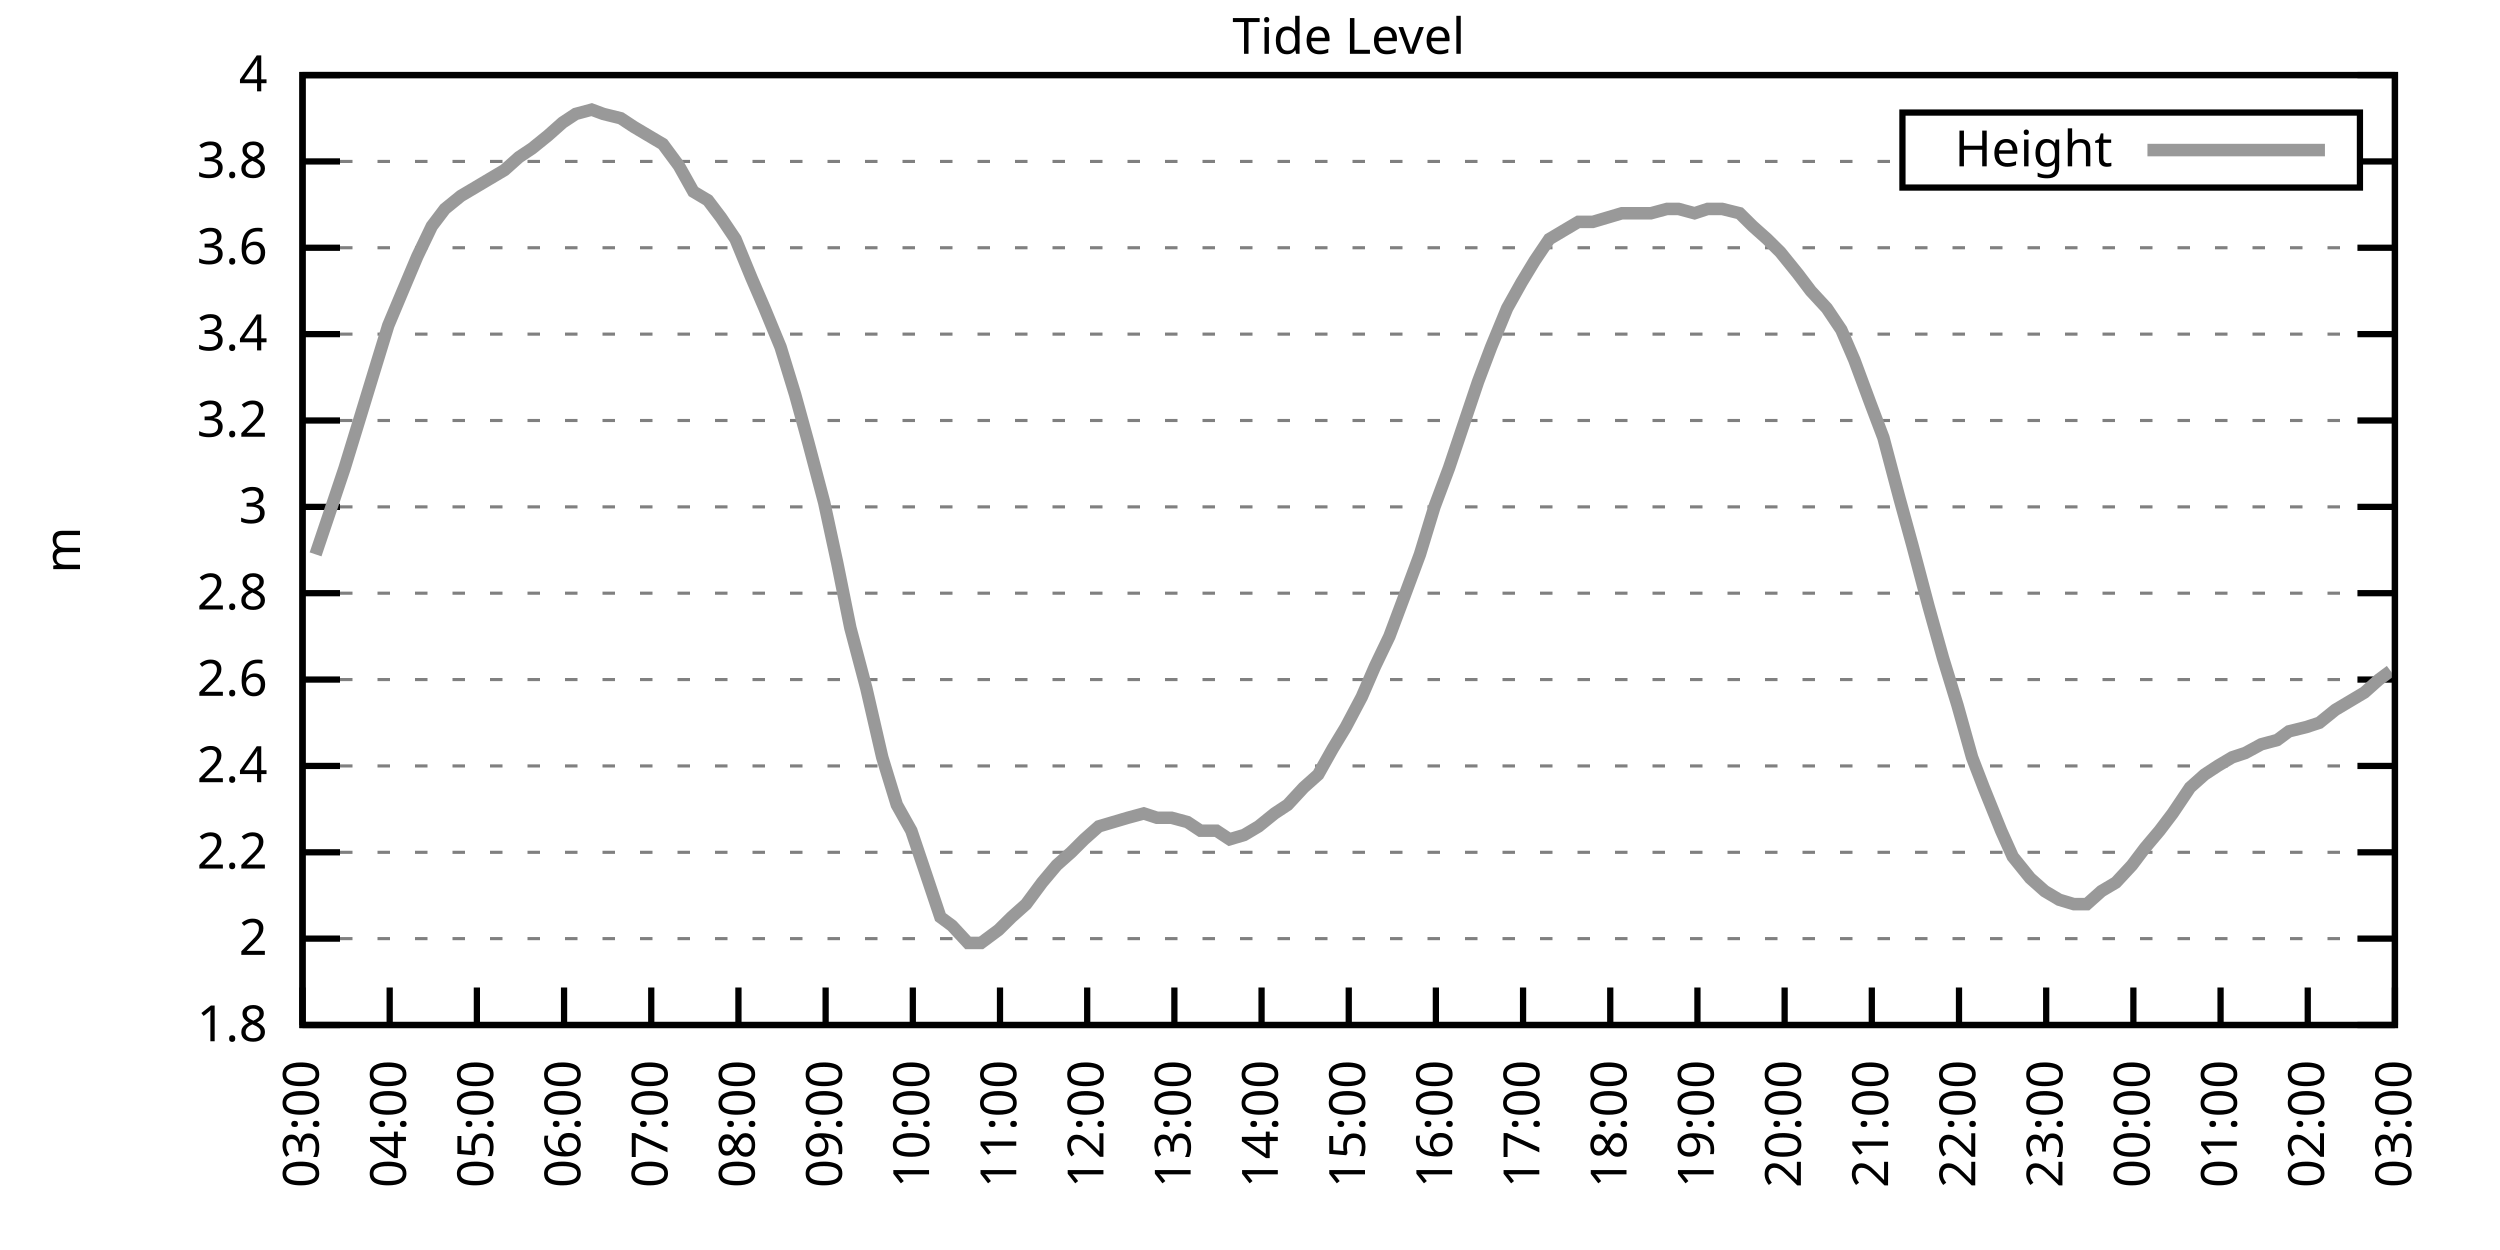
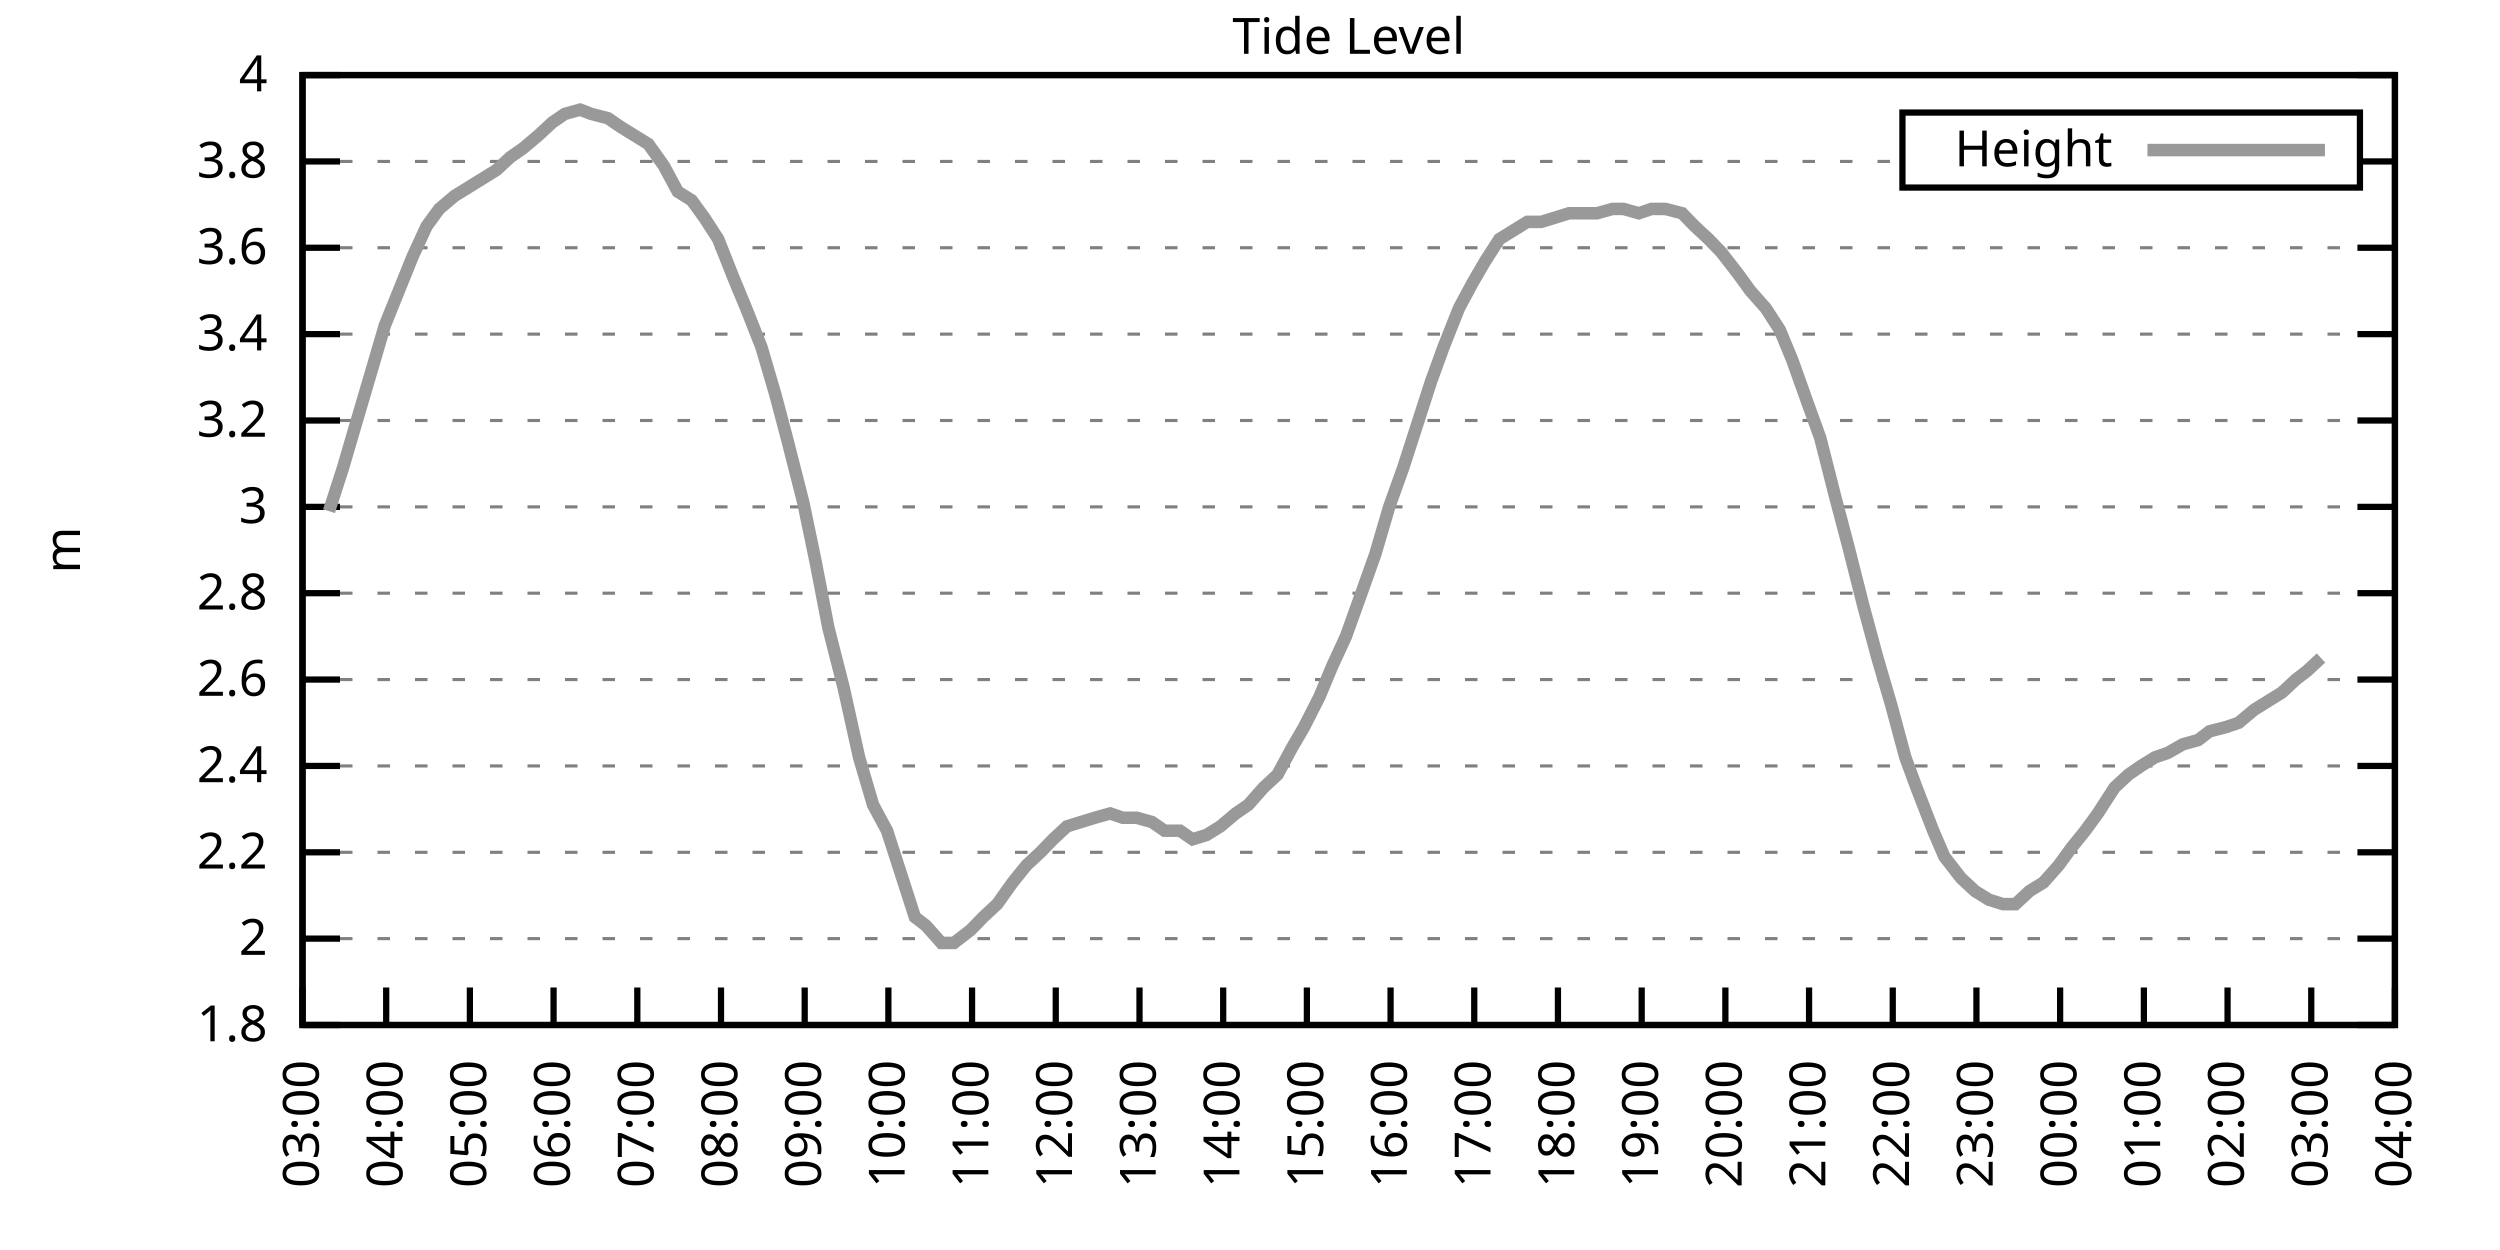
<svg xmlns="http://www.w3.org/2000/svg" xmlns:xlink="http://www.w3.org/1999/xlink" width="400" height="200" viewBox="0 0 400 200">
  <g id="gnuplot_canvas">
    <rect x="0" y="0" width="400" height="200" fill="none" />
    <defs>
      <circle id="gpDot" r="0.5" stroke-width="0.5" stroke="currentColor" />
      <path id="gpPt0" stroke-width="0.333" stroke="currentColor" d="M-1,0 h2 M0,-1 v2" />
      <path id="gpPt1" stroke-width="0.333" stroke="currentColor" d="M-1,-1 L1,1 M1,-1 L-1,1" />
      <path id="gpPt2" stroke-width="0.333" stroke="currentColor" d="M-1,0 L1,0 M0,-1 L0,1 M-1,-1 L1,1 M-1,1 L1,-1" />
      <rect id="gpPt3" stroke-width="0.333" stroke="currentColor" x="-1" y="-1" width="2" height="2" />
      <rect id="gpPt4" stroke-width="0.333" stroke="currentColor" fill="currentColor" x="-1" y="-1" width="2" height="2" />
      <circle id="gpPt5" stroke-width="0.333" stroke="currentColor" cx="0" cy="0" r="1" />
      <use xlink:href="#gpPt5" id="gpPt6" fill="currentColor" stroke="none" />
      <path id="gpPt7" stroke-width="0.333" stroke="currentColor" d="M0,-1.33 L-1.33,0.67 L1.33,0.67 z" />
      <use xlink:href="#gpPt7" id="gpPt8" fill="currentColor" stroke="none" />
      <use xlink:href="#gpPt7" id="gpPt9" stroke="currentColor" transform="rotate(180)" />
      <use xlink:href="#gpPt9" id="gpPt10" fill="currentColor" stroke="none" />
      <use xlink:href="#gpPt3" id="gpPt11" stroke="currentColor" transform="rotate(45)" />
      <use xlink:href="#gpPt11" id="gpPt12" fill="currentColor" stroke="none" />
      <path id="gpPt13" stroke-width="0.333" stroke="currentColor" d="M0,1.330 L1.265,0.411 L0.782,-1.067 L-0.782,-1.076 L-1.265,0.411 z" />
      <use xlink:href="#gpPt13" id="gpPt14" fill="currentColor" stroke="none" />
      <filter id="textbox" filterUnits="objectBoundingBox" x="0" y="0" height="1" width="1">
        <feFlood flood-color="white" flood-opacity="1" result="bgnd" />
        <feComposite in="SourceGraphic" in2="bgnd" operator="atop" />
      </filter>
      <filter id="greybox" filterUnits="objectBoundingBox" x="0" y="0" height="1" width="1">
        <feFlood flood-color="lightgrey" flood-opacity="1" result="grey" />
        <feComposite in="SourceGraphic" in2="grey" operator="atop" />
      </filter>
    </defs>
    <g fill="none" color="white" stroke="currentColor" stroke-width="1.00" stroke-linecap="butt" stroke-linejoin="miter">
</g>
    <g fill="none" color="black" stroke="currentColor" stroke-width="1.00" stroke-linecap="butt" stroke-linejoin="miter">
      <g stroke="none" shape-rendering="crispEdges">
        <polygon fill="rgb(255, 255, 255)" points="48.40,164.00 383.18,164.00 383.18,12.02 48.40,12.02 " />
      </g>
    </g>
    <g fill="none" color="black" stroke="currentColor" stroke-width="1.00" stroke-linecap="butt" stroke-linejoin="miter">
</g>
    <g fill="none" color="black" stroke="black" stroke-width="0.50" stroke-linecap="butt" stroke-linejoin="miter">
</g>
    <g fill="none" color="gray" stroke="currentColor" stroke-width="0.50" stroke-linecap="butt" stroke-linejoin="miter">
      <path stroke="gray" stroke-dasharray="2,4" class="gridline" d="M48.40,164.00 L383.19,164.00  " />
    </g>
    <g fill="none" color="gray" stroke="gray" stroke-width="1.00" stroke-linecap="butt" stroke-linejoin="miter">
</g>
    <g fill="none" color="black" stroke="currentColor" stroke-width="1.00" stroke-linecap="butt" stroke-linejoin="miter">
      <path stroke="black" d="M48.40,164.00 L54.40,164.00 M383.19,164.00 L377.19,164.00  " />
      <g transform="translate(42.80,166.60)" stroke="none" fill="black" font-family="Sans" font-size="8.00" text-anchor="end">
        <text>
          <tspan font-family="Sans"> 1.8</tspan>
        </text>
      </g>
    </g>
    <g fill="none" color="black" stroke="currentColor" stroke-width="1.00" stroke-linecap="butt" stroke-linejoin="miter">
</g>
    <g fill="none" color="black" stroke="black" stroke-width="0.50" stroke-linecap="butt" stroke-linejoin="miter">
</g>
    <g fill="none" color="gray" stroke="currentColor" stroke-width="0.50" stroke-linecap="butt" stroke-linejoin="miter">
      <path stroke="gray" stroke-dasharray="2,4" class="gridline" d="M48.40,150.18 L383.19,150.18  " />
    </g>
    <g fill="none" color="gray" stroke="gray" stroke-width="1.00" stroke-linecap="butt" stroke-linejoin="miter">
</g>
    <g fill="none" color="black" stroke="currentColor" stroke-width="1.00" stroke-linecap="butt" stroke-linejoin="miter">
      <path stroke="black" d="M48.40,150.18 L54.40,150.18 M383.19,150.18 L377.19,150.18  " />
      <g transform="translate(42.80,152.78)" stroke="none" fill="black" font-family="Sans" font-size="8.00" text-anchor="end">
        <text>
          <tspan font-family="Sans"> 2</tspan>
        </text>
      </g>
    </g>
    <g fill="none" color="black" stroke="currentColor" stroke-width="1.00" stroke-linecap="butt" stroke-linejoin="miter">
</g>
    <g fill="none" color="black" stroke="black" stroke-width="0.50" stroke-linecap="butt" stroke-linejoin="miter">
</g>
    <g fill="none" color="gray" stroke="currentColor" stroke-width="0.50" stroke-linecap="butt" stroke-linejoin="miter">
      <path stroke="gray" stroke-dasharray="2,4" class="gridline" d="M48.40,136.37 L383.19,136.37  " />
    </g>
    <g fill="none" color="gray" stroke="gray" stroke-width="1.00" stroke-linecap="butt" stroke-linejoin="miter">
</g>
    <g fill="none" color="black" stroke="currentColor" stroke-width="1.00" stroke-linecap="butt" stroke-linejoin="miter">
      <path stroke="black" d="M48.40,136.37 L54.40,136.37 M383.19,136.37 L377.19,136.37  " />
      <g transform="translate(42.80,138.97)" stroke="none" fill="black" font-family="Sans" font-size="8.00" text-anchor="end">
        <text>
          <tspan font-family="Sans"> 2.2</tspan>
        </text>
      </g>
    </g>
    <g fill="none" color="black" stroke="currentColor" stroke-width="1.00" stroke-linecap="butt" stroke-linejoin="miter">
</g>
    <g fill="none" color="black" stroke="black" stroke-width="0.50" stroke-linecap="butt" stroke-linejoin="miter">
</g>
    <g fill="none" color="gray" stroke="currentColor" stroke-width="0.50" stroke-linecap="butt" stroke-linejoin="miter">
      <path stroke="gray" stroke-dasharray="2,4" class="gridline" d="M48.40,122.55 L383.19,122.55  " />
    </g>
    <g fill="none" color="gray" stroke="gray" stroke-width="1.00" stroke-linecap="butt" stroke-linejoin="miter">
</g>
    <g fill="none" color="black" stroke="currentColor" stroke-width="1.00" stroke-linecap="butt" stroke-linejoin="miter">
      <path stroke="black" d="M48.40,122.55 L54.40,122.55 M383.19,122.55 L377.19,122.55  " />
      <g transform="translate(42.80,125.15)" stroke="none" fill="black" font-family="Sans" font-size="8.00" text-anchor="end">
        <text>
          <tspan font-family="Sans"> 2.4</tspan>
        </text>
      </g>
    </g>
    <g fill="none" color="black" stroke="currentColor" stroke-width="1.00" stroke-linecap="butt" stroke-linejoin="miter">
</g>
    <g fill="none" color="black" stroke="black" stroke-width="0.50" stroke-linecap="butt" stroke-linejoin="miter">
</g>
    <g fill="none" color="gray" stroke="currentColor" stroke-width="0.50" stroke-linecap="butt" stroke-linejoin="miter">
      <path stroke="gray" stroke-dasharray="2,4" class="gridline" d="M48.40,108.73 L383.19,108.73  " />
    </g>
    <g fill="none" color="gray" stroke="gray" stroke-width="1.00" stroke-linecap="butt" stroke-linejoin="miter">
</g>
    <g fill="none" color="black" stroke="currentColor" stroke-width="1.00" stroke-linecap="butt" stroke-linejoin="miter">
      <path stroke="black" d="M48.40,108.73 L54.40,108.73 M383.19,108.73 L377.19,108.73  " />
      <g transform="translate(42.80,111.33)" stroke="none" fill="black" font-family="Sans" font-size="8.00" text-anchor="end">
        <text>
          <tspan font-family="Sans"> 2.6</tspan>
        </text>
      </g>
    </g>
    <g fill="none" color="black" stroke="currentColor" stroke-width="1.00" stroke-linecap="butt" stroke-linejoin="miter">
</g>
    <g fill="none" color="black" stroke="black" stroke-width="0.50" stroke-linecap="butt" stroke-linejoin="miter">
</g>
    <g fill="none" color="gray" stroke="currentColor" stroke-width="0.50" stroke-linecap="butt" stroke-linejoin="miter">
      <path stroke="gray" stroke-dasharray="2,4" class="gridline" d="M48.40,94.91 L383.19,94.91  " />
    </g>
    <g fill="none" color="gray" stroke="gray" stroke-width="1.00" stroke-linecap="butt" stroke-linejoin="miter">
</g>
    <g fill="none" color="black" stroke="currentColor" stroke-width="1.00" stroke-linecap="butt" stroke-linejoin="miter">
      <path stroke="black" d="M48.40,94.91 L54.40,94.91 M383.19,94.91 L377.19,94.91  " />
      <g transform="translate(42.80,97.51)" stroke="none" fill="black" font-family="Sans" font-size="8.00" text-anchor="end">
        <text>
          <tspan font-family="Sans"> 2.8</tspan>
        </text>
      </g>
    </g>
    <g fill="none" color="black" stroke="currentColor" stroke-width="1.00" stroke-linecap="butt" stroke-linejoin="miter">
</g>
    <g fill="none" color="black" stroke="black" stroke-width="0.50" stroke-linecap="butt" stroke-linejoin="miter">
</g>
    <g fill="none" color="gray" stroke="currentColor" stroke-width="0.50" stroke-linecap="butt" stroke-linejoin="miter">
      <path stroke="gray" stroke-dasharray="2,4" class="gridline" d="M48.40,81.10 L383.19,81.10  " />
    </g>
    <g fill="none" color="gray" stroke="gray" stroke-width="1.00" stroke-linecap="butt" stroke-linejoin="miter">
</g>
    <g fill="none" color="black" stroke="currentColor" stroke-width="1.00" stroke-linecap="butt" stroke-linejoin="miter">
      <path stroke="black" d="M48.40,81.10 L54.40,81.10 M383.19,81.10 L377.19,81.10  " />
      <g transform="translate(42.80,83.70)" stroke="none" fill="black" font-family="Sans" font-size="8.00" text-anchor="end">
        <text>
          <tspan font-family="Sans"> 3</tspan>
        </text>
      </g>
    </g>
    <g fill="none" color="black" stroke="currentColor" stroke-width="1.00" stroke-linecap="butt" stroke-linejoin="miter">
</g>
    <g fill="none" color="black" stroke="black" stroke-width="0.50" stroke-linecap="butt" stroke-linejoin="miter">
</g>
    <g fill="none" color="gray" stroke="currentColor" stroke-width="0.50" stroke-linecap="butt" stroke-linejoin="miter">
      <path stroke="gray" stroke-dasharray="2,4" class="gridline" d="M48.40,67.28 L383.19,67.28  " />
    </g>
    <g fill="none" color="gray" stroke="gray" stroke-width="1.00" stroke-linecap="butt" stroke-linejoin="miter">
</g>
    <g fill="none" color="black" stroke="currentColor" stroke-width="1.00" stroke-linecap="butt" stroke-linejoin="miter">
      <path stroke="black" d="M48.40,67.28 L54.40,67.28 M383.19,67.28 L377.19,67.28  " />
      <g transform="translate(42.80,69.88)" stroke="none" fill="black" font-family="Sans" font-size="8.00" text-anchor="end">
        <text>
          <tspan font-family="Sans"> 3.2</tspan>
        </text>
      </g>
    </g>
    <g fill="none" color="black" stroke="currentColor" stroke-width="1.00" stroke-linecap="butt" stroke-linejoin="miter">
</g>
    <g fill="none" color="black" stroke="black" stroke-width="0.50" stroke-linecap="butt" stroke-linejoin="miter">
</g>
    <g fill="none" color="gray" stroke="currentColor" stroke-width="0.50" stroke-linecap="butt" stroke-linejoin="miter">
      <path stroke="gray" stroke-dasharray="2,4" class="gridline" d="M48.40,53.46 L383.19,53.46  " />
    </g>
    <g fill="none" color="gray" stroke="gray" stroke-width="1.00" stroke-linecap="butt" stroke-linejoin="miter">
</g>
    <g fill="none" color="black" stroke="currentColor" stroke-width="1.00" stroke-linecap="butt" stroke-linejoin="miter">
      <path stroke="black" d="M48.40,53.46 L54.40,53.46 M383.19,53.46 L377.19,53.46  " />
      <g transform="translate(42.80,56.06)" stroke="none" fill="black" font-family="Sans" font-size="8.00" text-anchor="end">
        <text>
          <tspan font-family="Sans"> 3.4</tspan>
        </text>
      </g>
    </g>
    <g fill="none" color="black" stroke="currentColor" stroke-width="1.00" stroke-linecap="butt" stroke-linejoin="miter">
</g>
    <g fill="none" color="black" stroke="black" stroke-width="0.50" stroke-linecap="butt" stroke-linejoin="miter">
</g>
    <g fill="none" color="gray" stroke="currentColor" stroke-width="0.50" stroke-linecap="butt" stroke-linejoin="miter">
      <path stroke="gray" stroke-dasharray="2,4" class="gridline" d="M48.40,39.64 L383.19,39.64  " />
    </g>
    <g fill="none" color="gray" stroke="gray" stroke-width="1.00" stroke-linecap="butt" stroke-linejoin="miter">
</g>
    <g fill="none" color="black" stroke="currentColor" stroke-width="1.00" stroke-linecap="butt" stroke-linejoin="miter">
      <path stroke="black" d="M48.40,39.64 L54.40,39.64 M383.19,39.64 L377.19,39.64  " />
      <g transform="translate(42.80,42.24)" stroke="none" fill="black" font-family="Sans" font-size="8.00" text-anchor="end">
        <text>
          <tspan font-family="Sans"> 3.6</tspan>
        </text>
      </g>
    </g>
    <g fill="none" color="black" stroke="currentColor" stroke-width="1.00" stroke-linecap="butt" stroke-linejoin="miter">
</g>
    <g fill="none" color="black" stroke="black" stroke-width="0.50" stroke-linecap="butt" stroke-linejoin="miter">
</g>
    <g fill="none" color="gray" stroke="currentColor" stroke-width="0.50" stroke-linecap="butt" stroke-linejoin="miter">
      <path stroke="gray" stroke-dasharray="2,4" class="gridline" d="M48.40,25.83 L304.39,25.83 M377.59,25.83 L383.19,25.83  " />
    </g>
    <g fill="none" color="gray" stroke="gray" stroke-width="1.00" stroke-linecap="butt" stroke-linejoin="miter">
</g>
    <g fill="none" color="black" stroke="currentColor" stroke-width="1.00" stroke-linecap="butt" stroke-linejoin="miter">
      <path stroke="black" d="M48.40,25.83 L54.40,25.83 M383.19,25.83 L377.19,25.83  " />
      <g transform="translate(42.80,28.43)" stroke="none" fill="black" font-family="Sans" font-size="8.00" text-anchor="end">
        <text>
          <tspan font-family="Sans"> 3.8</tspan>
        </text>
      </g>
    </g>
    <g fill="none" color="black" stroke="currentColor" stroke-width="1.00" stroke-linecap="butt" stroke-linejoin="miter">
</g>
    <g fill="none" color="black" stroke="black" stroke-width="0.50" stroke-linecap="butt" stroke-linejoin="miter">
</g>
    <g fill="none" color="gray" stroke="currentColor" stroke-width="0.50" stroke-linecap="butt" stroke-linejoin="miter">
      <path stroke="gray" stroke-dasharray="2,4" class="gridline" d="M48.40,12.01 L383.19,12.01  " />
    </g>
    <g fill="none" color="gray" stroke="gray" stroke-width="1.00" stroke-linecap="butt" stroke-linejoin="miter">
</g>
    <g fill="none" color="black" stroke="currentColor" stroke-width="1.00" stroke-linecap="butt" stroke-linejoin="miter">
      <path stroke="black" d="M48.40,12.01 L54.40,12.01 M383.19,12.01 L377.19,12.01  " />
      <g transform="translate(42.80,14.61)" stroke="none" fill="black" font-family="Sans" font-size="8.00" text-anchor="end">
        <text>
          <tspan font-family="Sans"> 4</tspan>
        </text>
      </g>
    </g>
    <g fill="none" color="black" stroke="currentColor" stroke-width="1.00" stroke-linecap="butt" stroke-linejoin="miter">
      <path stroke="black" d="M48.40,164.00 L48.40,158.00  " />
      <g transform="translate(51.00,169.60) rotate(270.00)" stroke="none" fill="black" font-family="Sans" font-size="8.00" text-anchor="end">
        <text>
          <tspan font-family="Sans">03:00</tspan>
        </text>
      </g>
    </g>
    <g fill="none" color="black" stroke="currentColor" stroke-width="1.00" stroke-linecap="butt" stroke-linejoin="miter">
-       <path stroke="black" d="M62.35,164.00 L62.35,158.00  " />
-       <g transform="translate(64.95,169.60) rotate(270.00)" stroke="none" fill="black" font-family="Sans" font-size="8.00" text-anchor="end">
+       <path stroke="black" d="M61.79,164.00 L61.79,158.00  " />
+       <g transform="translate(64.39,169.60) rotate(270.00)" stroke="none" fill="black" font-family="Sans" font-size="8.00" text-anchor="end">
        <text>
          <tspan font-family="Sans">04:00</tspan>
        </text>
      </g>
    </g>
    <g fill="none" color="black" stroke="currentColor" stroke-width="1.00" stroke-linecap="butt" stroke-linejoin="miter">
-       <path stroke="black" d="M76.30,164.00 L76.30,158.00  " />
-       <g transform="translate(78.90,169.60) rotate(270.00)" stroke="none" fill="black" font-family="Sans" font-size="8.00" text-anchor="end">
+       <path stroke="black" d="M75.18,164.00 L75.18,158.00  " />
+       <g transform="translate(77.78,169.60) rotate(270.00)" stroke="none" fill="black" font-family="Sans" font-size="8.00" text-anchor="end">
        <text>
          <tspan font-family="Sans">05:00</tspan>
        </text>
      </g>
    </g>
    <g fill="none" color="black" stroke="currentColor" stroke-width="1.00" stroke-linecap="butt" stroke-linejoin="miter">
-       <path stroke="black" d="M90.25,164.00 L90.25,158.00  " />
-       <g transform="translate(92.85,169.60) rotate(270.00)" stroke="none" fill="black" font-family="Sans" font-size="8.00" text-anchor="end">
+       <path stroke="black" d="M88.57,164.00 L88.57,158.00  " />
+       <g transform="translate(91.17,169.60) rotate(270.00)" stroke="none" fill="black" font-family="Sans" font-size="8.00" text-anchor="end">
        <text>
          <tspan font-family="Sans">06:00</tspan>
        </text>
      </g>
    </g>
    <g fill="none" color="black" stroke="currentColor" stroke-width="1.00" stroke-linecap="butt" stroke-linejoin="miter">
-       <path stroke="black" d="M104.20,164.00 L104.20,158.00  " />
-       <g transform="translate(106.80,169.60) rotate(270.00)" stroke="none" fill="black" font-family="Sans" font-size="8.00" text-anchor="end">
+       <path stroke="black" d="M101.97,164.00 L101.97,158.00  " />
+       <g transform="translate(104.57,169.60) rotate(270.00)" stroke="none" fill="black" font-family="Sans" font-size="8.00" text-anchor="end">
        <text>
          <tspan font-family="Sans">07:00</tspan>
        </text>
      </g>
    </g>
    <g fill="none" color="black" stroke="currentColor" stroke-width="1.00" stroke-linecap="butt" stroke-linejoin="miter">
-       <path stroke="black" d="M118.15,164.00 L118.15,158.00  " />
-       <g transform="translate(120.75,169.60) rotate(270.00)" stroke="none" fill="black" font-family="Sans" font-size="8.00" text-anchor="end">
+       <path stroke="black" d="M115.36,164.00 L115.36,158.00  " />
+       <g transform="translate(117.96,169.60) rotate(270.00)" stroke="none" fill="black" font-family="Sans" font-size="8.00" text-anchor="end">
        <text>
          <tspan font-family="Sans">08:00</tspan>
        </text>
      </g>
    </g>
    <g fill="none" color="black" stroke="currentColor" stroke-width="1.00" stroke-linecap="butt" stroke-linejoin="miter">
-       <path stroke="black" d="M132.10,164.00 L132.10,158.00  " />
-       <g transform="translate(134.70,169.60) rotate(270.00)" stroke="none" fill="black" font-family="Sans" font-size="8.00" text-anchor="end">
+       <path stroke="black" d="M128.75,164.00 L128.75,158.00  " />
+       <g transform="translate(131.35,169.60) rotate(270.00)" stroke="none" fill="black" font-family="Sans" font-size="8.00" text-anchor="end">
        <text>
          <tspan font-family="Sans">09:00</tspan>
        </text>
      </g>
    </g>
    <g fill="none" color="black" stroke="currentColor" stroke-width="1.00" stroke-linecap="butt" stroke-linejoin="miter">
-       <path stroke="black" d="M146.05,164.00 L146.05,158.00  " />
-       <g transform="translate(148.65,169.60) rotate(270.00)" stroke="none" fill="black" font-family="Sans" font-size="8.00" text-anchor="end">
+       <path stroke="black" d="M142.14,164.00 L142.14,158.00  " />
+       <g transform="translate(144.74,169.60) rotate(270.00)" stroke="none" fill="black" font-family="Sans" font-size="8.00" text-anchor="end">
        <text>
          <tspan font-family="Sans">10:00</tspan>
        </text>
      </g>
    </g>
    <g fill="none" color="black" stroke="currentColor" stroke-width="1.00" stroke-linecap="butt" stroke-linejoin="miter">
-       <path stroke="black" d="M160.00,164.00 L160.00,158.00  " />
-       <g transform="translate(162.60,169.60) rotate(270.00)" stroke="none" fill="black" font-family="Sans" font-size="8.00" text-anchor="end">
+       <path stroke="black" d="M155.53,164.00 L155.53,158.00  " />
+       <g transform="translate(158.13,169.60) rotate(270.00)" stroke="none" fill="black" font-family="Sans" font-size="8.00" text-anchor="end">
        <text>
          <tspan font-family="Sans">11:00</tspan>
        </text>
      </g>
    </g>
    <g fill="none" color="black" stroke="currentColor" stroke-width="1.00" stroke-linecap="butt" stroke-linejoin="miter">
-       <path stroke="black" d="M173.95,164.00 L173.95,158.00  " />
-       <g transform="translate(176.55,169.60) rotate(270.00)" stroke="none" fill="black" font-family="Sans" font-size="8.00" text-anchor="end">
+       <path stroke="black" d="M168.92,164.00 L168.92,158.00  " />
+       <g transform="translate(171.52,169.60) rotate(270.00)" stroke="none" fill="black" font-family="Sans" font-size="8.00" text-anchor="end">
        <text>
          <tspan font-family="Sans">12:00</tspan>
        </text>
      </g>
    </g>
    <g fill="none" color="black" stroke="currentColor" stroke-width="1.00" stroke-linecap="butt" stroke-linejoin="miter">
-       <path stroke="black" d="M187.90,164.00 L187.90,158.00  " />
-       <g transform="translate(190.50,169.60) rotate(270.00)" stroke="none" fill="black" font-family="Sans" font-size="8.00" text-anchor="end">
+       <path stroke="black" d="M182.32,164.00 L182.32,158.00  " />
+       <g transform="translate(184.92,169.60) rotate(270.00)" stroke="none" fill="black" font-family="Sans" font-size="8.00" text-anchor="end">
        <text>
          <tspan font-family="Sans">13:00</tspan>
        </text>
      </g>
    </g>
    <g fill="none" color="black" stroke="currentColor" stroke-width="1.00" stroke-linecap="butt" stroke-linejoin="miter">
-       <path stroke="black" d="M201.85,164.00 L201.85,158.00  " />
-       <g transform="translate(204.45,169.60) rotate(270.00)" stroke="none" fill="black" font-family="Sans" font-size="8.00" text-anchor="end">
+       <path stroke="black" d="M195.71,164.00 L195.71,158.00  " />
+       <g transform="translate(198.31,169.60) rotate(270.00)" stroke="none" fill="black" font-family="Sans" font-size="8.00" text-anchor="end">
        <text>
          <tspan font-family="Sans">14:00</tspan>
        </text>
      </g>
    </g>
    <g fill="none" color="black" stroke="currentColor" stroke-width="1.00" stroke-linecap="butt" stroke-linejoin="miter">
-       <path stroke="black" d="M215.80,164.00 L215.80,158.00  " />
-       <g transform="translate(218.40,169.60) rotate(270.00)" stroke="none" fill="black" font-family="Sans" font-size="8.00" text-anchor="end">
+       <path stroke="black" d="M209.10,164.00 L209.10,158.00  " />
+       <g transform="translate(211.70,169.60) rotate(270.00)" stroke="none" fill="black" font-family="Sans" font-size="8.00" text-anchor="end">
        <text>
          <tspan font-family="Sans">15:00</tspan>
        </text>
      </g>
    </g>
    <g fill="none" color="black" stroke="currentColor" stroke-width="1.00" stroke-linecap="butt" stroke-linejoin="miter">
-       <path stroke="black" d="M229.74,164.00 L229.74,158.00  " />
-       <g transform="translate(232.34,169.60) rotate(270.00)" stroke="none" fill="black" font-family="Sans" font-size="8.00" text-anchor="end">
+       <path stroke="black" d="M222.49,164.00 L222.49,158.00  " />
+       <g transform="translate(225.09,169.60) rotate(270.00)" stroke="none" fill="black" font-family="Sans" font-size="8.00" text-anchor="end">
        <text>
          <tspan font-family="Sans">16:00</tspan>
        </text>
      </g>
    </g>
    <g fill="none" color="black" stroke="currentColor" stroke-width="1.00" stroke-linecap="butt" stroke-linejoin="miter">
-       <path stroke="black" d="M243.69,164.00 L243.69,158.00  " />
-       <g transform="translate(246.29,169.60) rotate(270.00)" stroke="none" fill="black" font-family="Sans" font-size="8.00" text-anchor="end">
+       <path stroke="black" d="M235.88,164.00 L235.88,158.00  " />
+       <g transform="translate(238.48,169.60) rotate(270.00)" stroke="none" fill="black" font-family="Sans" font-size="8.00" text-anchor="end">
        <text>
          <tspan font-family="Sans">17:00</tspan>
        </text>
      </g>
    </g>
    <g fill="none" color="black" stroke="currentColor" stroke-width="1.00" stroke-linecap="butt" stroke-linejoin="miter">
-       <path stroke="black" d="M257.64,164.00 L257.64,158.00  " />
-       <g transform="translate(260.24,169.60) rotate(270.00)" stroke="none" fill="black" font-family="Sans" font-size="8.00" text-anchor="end">
+       <path stroke="black" d="M249.27,164.00 L249.27,158.00  " />
+       <g transform="translate(251.87,169.60) rotate(270.00)" stroke="none" fill="black" font-family="Sans" font-size="8.00" text-anchor="end">
        <text>
          <tspan font-family="Sans">18:00</tspan>
        </text>
      </g>
    </g>
    <g fill="none" color="black" stroke="currentColor" stroke-width="1.00" stroke-linecap="butt" stroke-linejoin="miter">
-       <path stroke="black" d="M271.59,164.00 L271.59,158.00  " />
-       <g transform="translate(274.19,169.60) rotate(270.00)" stroke="none" fill="black" font-family="Sans" font-size="8.00" text-anchor="end">
+       <path stroke="black" d="M262.67,164.00 L262.67,158.00  " />
+       <g transform="translate(265.27,169.60) rotate(270.00)" stroke="none" fill="black" font-family="Sans" font-size="8.00" text-anchor="end">
        <text>
          <tspan font-family="Sans">19:00</tspan>
        </text>
      </g>
    </g>
    <g fill="none" color="black" stroke="currentColor" stroke-width="1.00" stroke-linecap="butt" stroke-linejoin="miter">
-       <path stroke="black" d="M285.54,164.00 L285.54,158.00  " />
-       <g transform="translate(288.14,169.60) rotate(270.00)" stroke="none" fill="black" font-family="Sans" font-size="8.00" text-anchor="end">
+       <path stroke="black" d="M276.06,164.00 L276.06,158.00  " />
+       <g transform="translate(278.66,169.60) rotate(270.00)" stroke="none" fill="black" font-family="Sans" font-size="8.00" text-anchor="end">
        <text>
          <tspan font-family="Sans">20:00</tspan>
        </text>
      </g>
    </g>
    <g fill="none" color="black" stroke="currentColor" stroke-width="1.00" stroke-linecap="butt" stroke-linejoin="miter">
-       <path stroke="black" d="M299.49,164.00 L299.49,158.00  " />
-       <g transform="translate(302.09,169.60) rotate(270.00)" stroke="none" fill="black" font-family="Sans" font-size="8.00" text-anchor="end">
+       <path stroke="black" d="M289.45,164.00 L289.45,158.00  " />
+       <g transform="translate(292.05,169.60) rotate(270.00)" stroke="none" fill="black" font-family="Sans" font-size="8.00" text-anchor="end">
        <text>
          <tspan font-family="Sans">21:00</tspan>
        </text>
      </g>
    </g>
    <g fill="none" color="black" stroke="currentColor" stroke-width="1.00" stroke-linecap="butt" stroke-linejoin="miter">
-       <path stroke="black" d="M313.44,164.00 L313.44,158.00  " />
-       <g transform="translate(316.04,169.60) rotate(270.00)" stroke="none" fill="black" font-family="Sans" font-size="8.00" text-anchor="end">
+       <path stroke="black" d="M302.84,164.00 L302.84,158.00  " />
+       <g transform="translate(305.44,169.60) rotate(270.00)" stroke="none" fill="black" font-family="Sans" font-size="8.00" text-anchor="end">
        <text>
          <tspan font-family="Sans">22:00</tspan>
        </text>
      </g>
    </g>
    <g fill="none" color="black" stroke="currentColor" stroke-width="1.00" stroke-linecap="butt" stroke-linejoin="miter">
-       <path stroke="black" d="M327.39,164.00 L327.39,158.00  " />
-       <g transform="translate(329.99,169.60) rotate(270.00)" stroke="none" fill="black" font-family="Sans" font-size="8.00" text-anchor="end">
+       <path stroke="black" d="M316.23,164.00 L316.23,158.00  " />
+       <g transform="translate(318.83,169.60) rotate(270.00)" stroke="none" fill="black" font-family="Sans" font-size="8.00" text-anchor="end">
        <text>
          <tspan font-family="Sans">23:00</tspan>
        </text>
      </g>
    </g>
    <g fill="none" color="black" stroke="currentColor" stroke-width="1.00" stroke-linecap="butt" stroke-linejoin="miter">
-       <path stroke="black" d="M341.34,164.00 L341.34,158.00  " />
-       <g transform="translate(343.94,169.60) rotate(270.00)" stroke="none" fill="black" font-family="Sans" font-size="8.00" text-anchor="end">
+       <path stroke="black" d="M329.62,164.00 L329.62,158.00  " />
+       <g transform="translate(332.22,169.60) rotate(270.00)" stroke="none" fill="black" font-family="Sans" font-size="8.00" text-anchor="end">
        <text>
          <tspan font-family="Sans">00:00</tspan>
        </text>
      </g>
    </g>
    <g fill="none" color="black" stroke="currentColor" stroke-width="1.00" stroke-linecap="butt" stroke-linejoin="miter">
-       <path stroke="black" d="M355.29,164.00 L355.29,158.00  " />
-       <g transform="translate(357.89,169.60) rotate(270.00)" stroke="none" fill="black" font-family="Sans" font-size="8.00" text-anchor="end">
+       <path stroke="black" d="M343.02,164.00 L343.02,158.00  " />
+       <g transform="translate(345.62,169.60) rotate(270.00)" stroke="none" fill="black" font-family="Sans" font-size="8.00" text-anchor="end">
        <text>
          <tspan font-family="Sans">01:00</tspan>
        </text>
      </g>
    </g>
    <g fill="none" color="black" stroke="currentColor" stroke-width="1.00" stroke-linecap="butt" stroke-linejoin="miter">
-       <path stroke="black" d="M369.24,164.00 L369.24,158.00  " />
-       <g transform="translate(371.84,169.60) rotate(270.00)" stroke="none" fill="black" font-family="Sans" font-size="8.00" text-anchor="end">
+       <path stroke="black" d="M356.41,164.00 L356.41,158.00  " />
+       <g transform="translate(359.01,169.60) rotate(270.00)" stroke="none" fill="black" font-family="Sans" font-size="8.00" text-anchor="end">
        <text>
          <tspan font-family="Sans">02:00</tspan>
+         </text>
+       </g>
+     </g>
+     <g fill="none" color="black" stroke="currentColor" stroke-width="1.00" stroke-linecap="butt" stroke-linejoin="miter">
+       <path stroke="black" d="M369.80,164.00 L369.80,158.00  " />
+       <g transform="translate(372.40,169.60) rotate(270.00)" stroke="none" fill="black" font-family="Sans" font-size="8.00" text-anchor="end">
+         <text>
+           <tspan font-family="Sans">03:00</tspan>
        </text>
      </g>
    </g>
    <g fill="none" color="black" stroke="currentColor" stroke-width="1.00" stroke-linecap="butt" stroke-linejoin="miter">
      <path stroke="black" d="M383.19,164.00 L383.19,158.00  " />
      <g transform="translate(385.79,169.60) rotate(270.00)" stroke="none" fill="black" font-family="Sans" font-size="8.00" text-anchor="end">
        <text>
-           <tspan font-family="Sans">03:00</tspan>
+           <tspan font-family="Sans">04:00</tspan>
        </text>
      </g>
    </g>
    <g fill="none" color="black" stroke="currentColor" stroke-width="1.00" stroke-linecap="butt" stroke-linejoin="miter">
</g>
    <g fill="none" color="black" stroke="currentColor" stroke-width="1.00" stroke-linecap="butt" stroke-linejoin="miter">
      <path stroke="black" d="M48.40,12.01 L48.40,164.00 L383.19,164.00 L383.19,12.01 L48.40,12.01 Z  " />
    </g>
    <g fill="none" color="black" stroke="currentColor" stroke-width="1.00" stroke-linecap="butt" stroke-linejoin="miter">
</g>
    <g fill="none" color="black" stroke="currentColor" stroke-width="1.00" stroke-linecap="butt" stroke-linejoin="miter">
      <path stroke="black" d="M304.39,30.01 L304.39,18.01 L377.59,18.01 L377.59,30.01 L304.39,30.01 Z  " />
    </g>
    <g id="Tide_level_plot_1">
      <g fill="none" color="white" stroke="black" stroke-width="2.00" stroke-linecap="butt" stroke-linejoin="miter">
</g>
      <g fill="none" color="black" stroke="currentColor" stroke-width="2.00" stroke-linecap="butt" stroke-linejoin="miter">
        <g transform="translate(337.99,26.61)" stroke="none" fill="black" font-family="Sans" font-size="8.00" text-anchor="end">
          <text>
            <tspan font-family="Sans">Height</tspan>
          </text>
        </g>
      </g>
      <g fill="none" color="black" stroke="currentColor" stroke-width="2.00" stroke-linecap="butt" stroke-linejoin="miter">
-         <path stroke="rgb(153, 153, 153)" d="M343.59,24.01 L371.99,24.01 M50.49,88.70 L52.82,81.79 L55.14,74.88 L57.47,67.28 L59.79,59.68 L62.12,52.08   L64.44,46.55 L66.77,41.03 L69.09,36.19 L71.18,33.43 L73.74,31.35 L76.07,29.97 L78.39,28.59 L80.72,27.21   L83.04,25.14 L85.13,23.75 L87.69,21.68 L90.02,19.61 L92.11,18.23 L94.67,17.54 L96.53,18.23 L99.32,18.92   L101.41,20.30 L103.73,21.68 L106.06,23.06 L108.62,26.52 L110.94,30.66 L113.27,32.05 L115.36,34.81 L117.68,38.26   L120.24,44.48 L122.33,49.32 L124.89,55.53 L127.22,63.13 L129.31,70.73 L131.87,80.41 L133.96,90.08 L136.05,100.44   L138.61,110.11 L141.16,121.17 L143.49,128.77 L145.81,132.91 L147.91,139.13 L150.46,146.73 L152.32,148.11 L154.88,150.87   L156.97,150.87 L159.76,148.80 L161.86,146.73 L164.18,144.66 L166.74,141.20 L169.06,138.44 L171.39,136.37 L173.48,134.29   L175.81,132.22 L178.13,131.53 L180.46,130.84 L183.01,130.15 L185.11,130.84 L187.43,130.84 L189.99,131.53 L192.08,132.91   L194.64,132.91 L196.73,134.29 L199.06,133.60 L201.38,132.22 L203.94,130.15 L206.03,128.77 L208.59,126.00 L210.91,123.93   L213.24,119.78 L215.33,116.33 L217.89,111.49 L219.98,106.66 L222.30,101.82 L224.63,95.60 L227.19,88.70 L229.51,81.10   L231.84,74.88 L233.93,68.66 L236.49,61.06 L238.58,55.53 L241.14,49.32 L243.46,45.17 L245.55,41.72 L247.88,38.26   L250.20,36.88 L252.53,35.50 L254.85,35.50 L257.18,34.81 L259.50,34.12 L262.06,34.12 L264.15,34.12 L266.71,33.43   L268.57,33.43 L271.13,34.12 L273.22,33.43 L275.55,33.43 L278.34,34.12 L280.43,36.19 L282.75,38.26 L284.85,40.34   L287.64,43.79 L289.73,46.55 L292.29,49.32 L294.61,52.77 L296.70,57.61 L299.26,64.52 L301.35,70.04 L303.91,79.71   L306.00,87.31 L308.56,96.99 L310.88,105.28 L313.21,112.88 L315.53,121.17 L317.39,126.00 L320.18,132.91 L322.04,137.06   L324.83,140.51 L327.16,142.58 L329.48,143.96 L331.81,144.66 L333.90,144.66 L336.23,142.58 L338.55,141.20 L341.11,138.44   L343.20,135.67 L345.53,132.91 L347.62,130.15 L350.41,126.00 L352.73,123.93 L354.83,122.55 L357.15,121.17 L359.24,120.48   L361.80,119.09 L364.36,118.40 L366.22,117.02 L369.01,116.33 L371.10,115.64 L373.66,113.57 L375.98,112.19 L378.31,110.80   L380.63,108.73 L382.49,107.35  " />
+         <path stroke="rgb(153, 153, 153)" d="M343.59,24.01 L371.99,24.01 M52.64,81.79 L54.87,74.88 L57.10,67.28 L59.34,59.68 L61.57,52.08 L63.80,46.55   L66.03,41.03 L68.26,36.19 L70.27,33.43 L72.73,31.35 L74.96,29.97 L77.19,28.59 L79.42,27.21 L81.66,25.14   L83.66,23.75 L86.12,21.68 L88.35,19.61 L90.36,18.23 L92.82,17.54 L94.60,18.23 L97.28,18.92 L99.29,20.30   L101.52,21.68 L103.75,23.06 L106.21,26.52 L108.44,30.66 L110.67,32.05 L112.68,34.81 L114.91,38.26 L117.37,44.48   L119.38,49.32 L121.83,55.53 L124.06,63.13 L126.07,70.73 L128.53,80.41 L130.54,90.08 L132.54,100.44 L135.00,110.11   L137.45,121.17 L139.69,128.77 L141.92,132.91 L143.93,139.13 L146.38,146.73 L148.17,148.11 L150.62,150.87 L152.63,150.87   L155.31,148.80 L157.32,146.73 L159.55,144.66 L162.01,141.20 L164.24,138.44 L166.47,136.37 L168.48,134.29 L170.71,132.22   L172.94,131.53 L175.17,130.84 L177.63,130.15 L179.64,130.84 L181.87,130.84 L184.32,131.53 L186.33,132.91 L188.79,132.91   L190.80,134.29 L193.03,133.60 L195.26,132.22 L197.72,130.15 L199.73,128.77 L202.18,126.00 L204.41,123.93 L206.64,119.78   L208.65,116.33 L211.11,111.49 L213.12,106.66 L215.35,101.82 L217.58,95.60 L220.04,88.70 L222.27,81.10 L224.50,74.88   L226.51,68.66 L228.96,61.06 L230.97,55.53 L233.43,49.32 L235.66,45.17 L237.67,41.72 L239.90,38.26 L242.13,36.88   L244.36,35.50 L246.60,35.50 L248.83,34.81 L251.06,34.12 L253.51,34.12 L255.52,34.12 L257.98,33.43 L259.76,33.43   L262.22,34.12 L264.23,33.43 L266.46,33.43 L269.14,34.12 L271.15,36.19 L273.38,38.26 L275.39,40.34 L278.07,43.79   L280.07,46.55 L282.53,49.32 L284.76,52.77 L286.77,57.61 L289.23,64.52 L291.23,70.04 L293.69,79.71 L295.70,87.31   L298.15,96.99 L300.39,105.28 L302.62,112.88 L304.85,121.17 L306.63,126.00 L309.31,132.91 L311.10,137.06 L313.78,140.51   L316.01,142.58 L318.24,143.96 L320.47,144.66 L322.48,144.66 L324.71,142.58 L326.95,141.20 L329.40,138.44 L331.41,135.67   L333.64,132.91 L335.65,130.15 L338.33,126.00 L340.56,123.93 L342.57,122.55 L344.80,121.17 L346.81,120.48 L349.26,119.09   L351.72,118.40 L353.51,117.02 L356.18,116.33 L358.19,115.64 L360.65,113.57 L362.88,112.19 L365.11,110.80 L367.34,108.73   L369.13,107.35 L371.36,105.28  " />
      </g>
    </g>
    <g fill="none" color="black" stroke="currentColor" stroke-width="2.00" stroke-linecap="butt" stroke-linejoin="miter">
</g>
    <g fill="none" color="black" stroke="black" stroke-width="1.00" stroke-linecap="butt" stroke-linejoin="miter">
</g>
    <g fill="none" color="black" stroke="currentColor" stroke-width="1.00" stroke-linecap="butt" stroke-linejoin="miter">
      <path stroke="black" d="M48.40,12.01 L48.40,164.00 L383.19,164.00 L383.19,12.01 L48.40,12.01 Z  " />
      <g transform="translate(12.80,88.01) rotate(270.00)" stroke="none" fill="black" font-family="Sans" font-size="8.00" text-anchor="middle">
        <text>
          <tspan font-family="Sans">m</tspan>
        </text>
      </g>
    </g>
    <g fill="none" color="black" stroke="currentColor" stroke-width="1.00" stroke-linecap="butt" stroke-linejoin="miter">
</g>
    <g fill="none" color="black" stroke="currentColor" stroke-width="1.00" stroke-linecap="butt" stroke-linejoin="miter">
      <g transform="translate(215.79,8.61)" stroke="none" fill="black" font-family="Sans" font-size="8.00" text-anchor="middle">
        <text>
          <tspan font-family="Sans">Tide Level</tspan>
        </text>
      </g>
    </g>
    <g fill="none" color="black" stroke="currentColor" stroke-width="1.00" stroke-linecap="butt" stroke-linejoin="miter">
</g>
  </g>
</svg>
